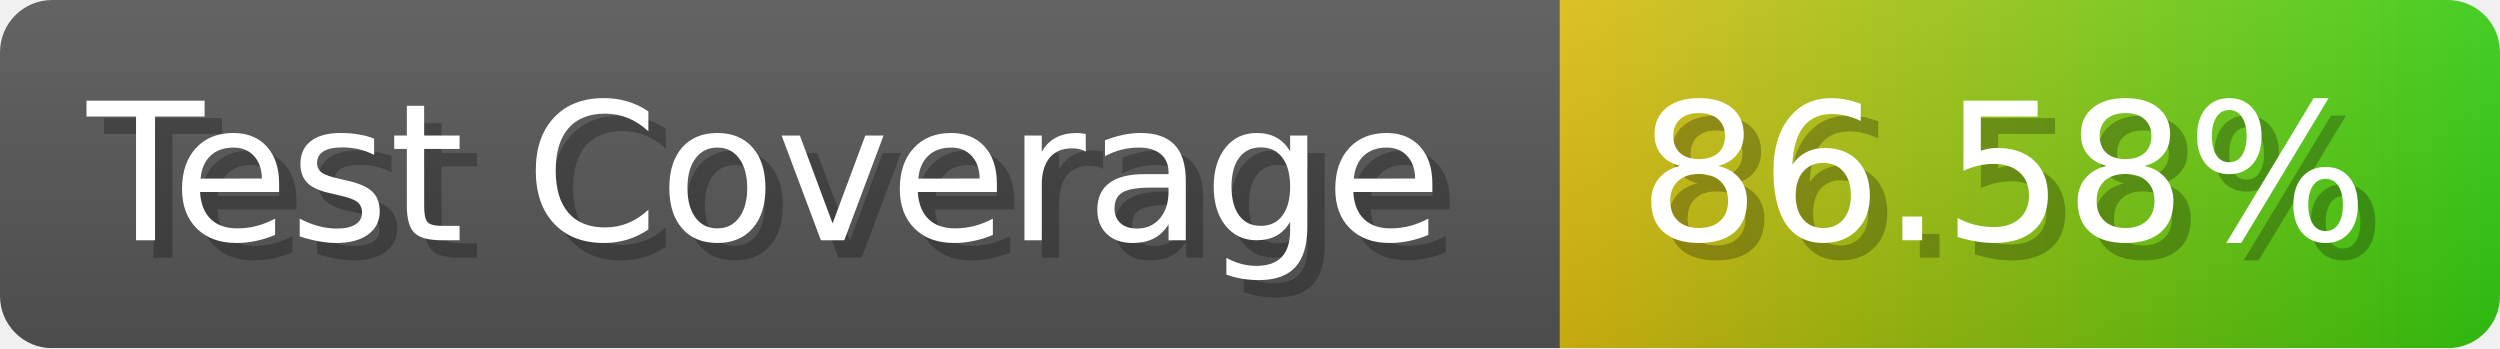
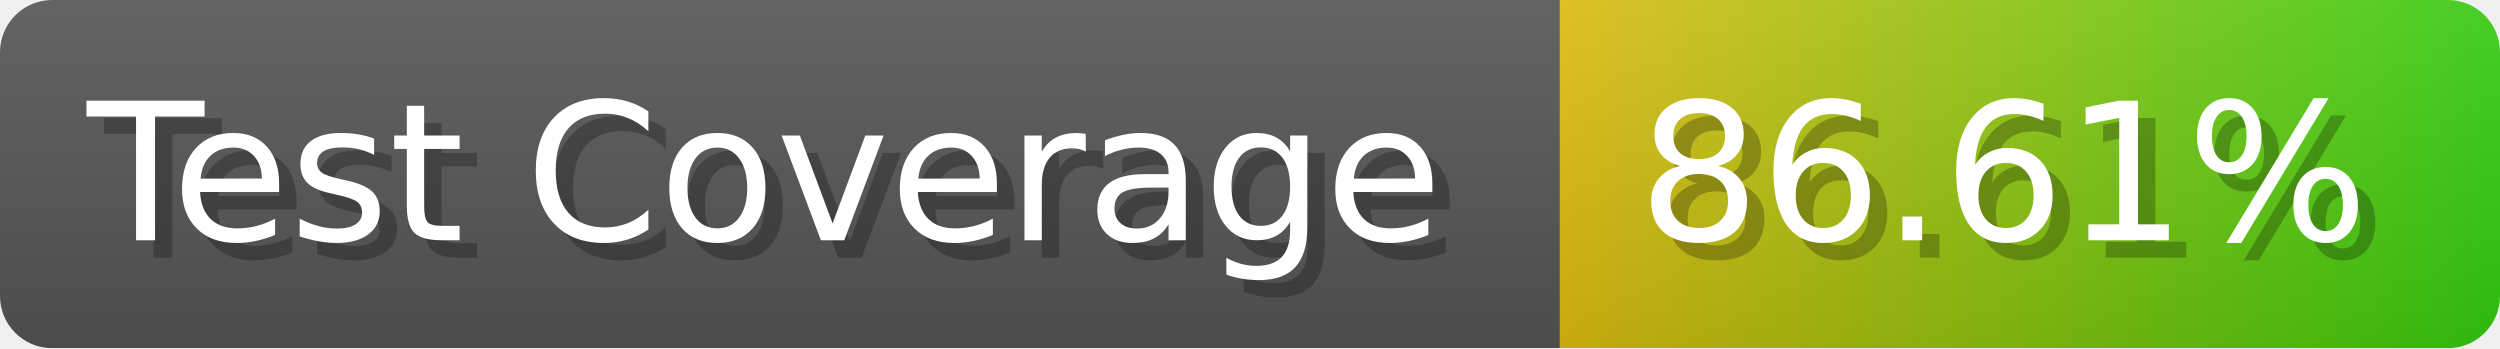
- <svg xmlns="http://www.w3.org/2000/svg" width="143.6" height="20" viewBox="0 0 1436 200" role="img" aria-label="Test Coverage: 86.58%">
+ <svg xmlns="http://www.w3.org/2000/svg" width="143.6" height="20" viewBox="0 0 1436 200" role="img" aria-label="Test Coverage: 86.61%">
  <linearGradient id="a" x2="0" y2="100%">
    <stop offset="0" stop-opacity=".1" stop-color="#EEE" />
    <stop offset="1" stop-opacity=".1" />
  </linearGradient>
  <mask id="m">
    <rect width="1436" height="200" rx="30" fill="#FFF" />
  </mask>
  <g mask="url(#m)">
    <rect width="896" height="200" fill="#555" />
    <rect width="540" height="200" fill="url(#x)" x="896" />
    <rect width="1436" height="200" fill="url(#a)" />
  </g>
  <g aria-hidden="true" fill="#fff" text-anchor="start" font-family="Verdana,DejaVu Sans,sans-serif" font-size="110">
    <text x="60" y="148" textLength="796" fill="#000" opacity="0.25">Test Coverage</text>
    <text x="50" y="138" textLength="796">Test Coverage</text>
-     <text x="951" y="148" textLength="440" fill="#000" opacity="0.25">86.58%</text>
-     <text x="941" y="138" textLength="440">86.58%</text>
+     <text x="951" y="148" textLength="440" fill="#000" opacity="0.25">86.61%</text>
+     <text x="941" y="138" textLength="440">86.61%</text>
  </g>
  <linearGradient id="x" x1="0%" y1="0%" x2="100%" y2="0%">
    <stop offset="0%" style="stop-color:#DB1" />
    <stop offset="100%" style="stop-color:#3C1" />
  </linearGradient>
</svg>
